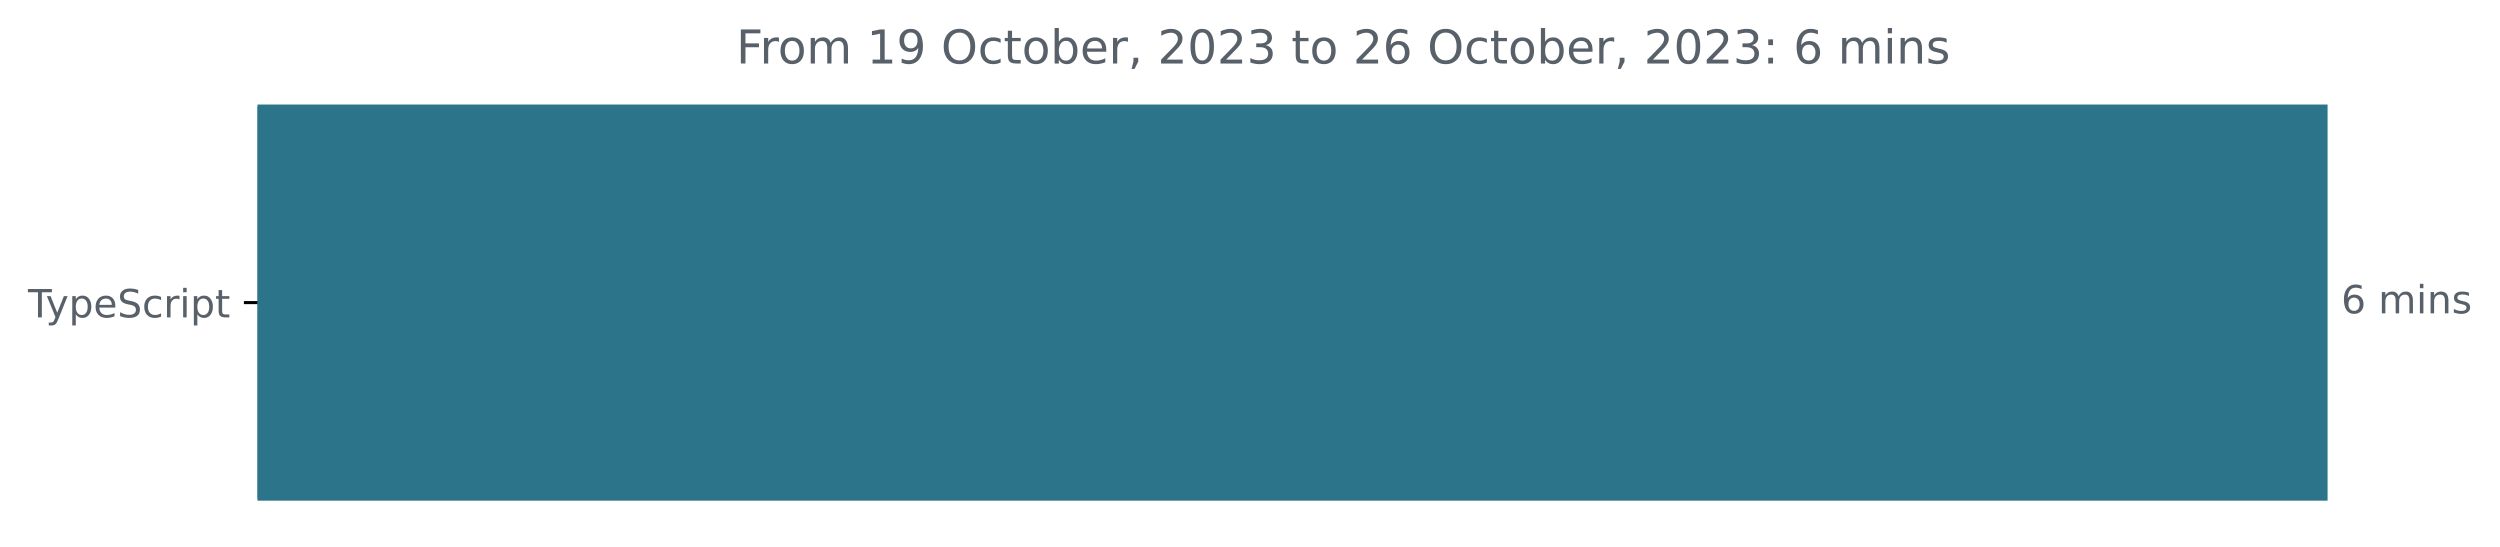
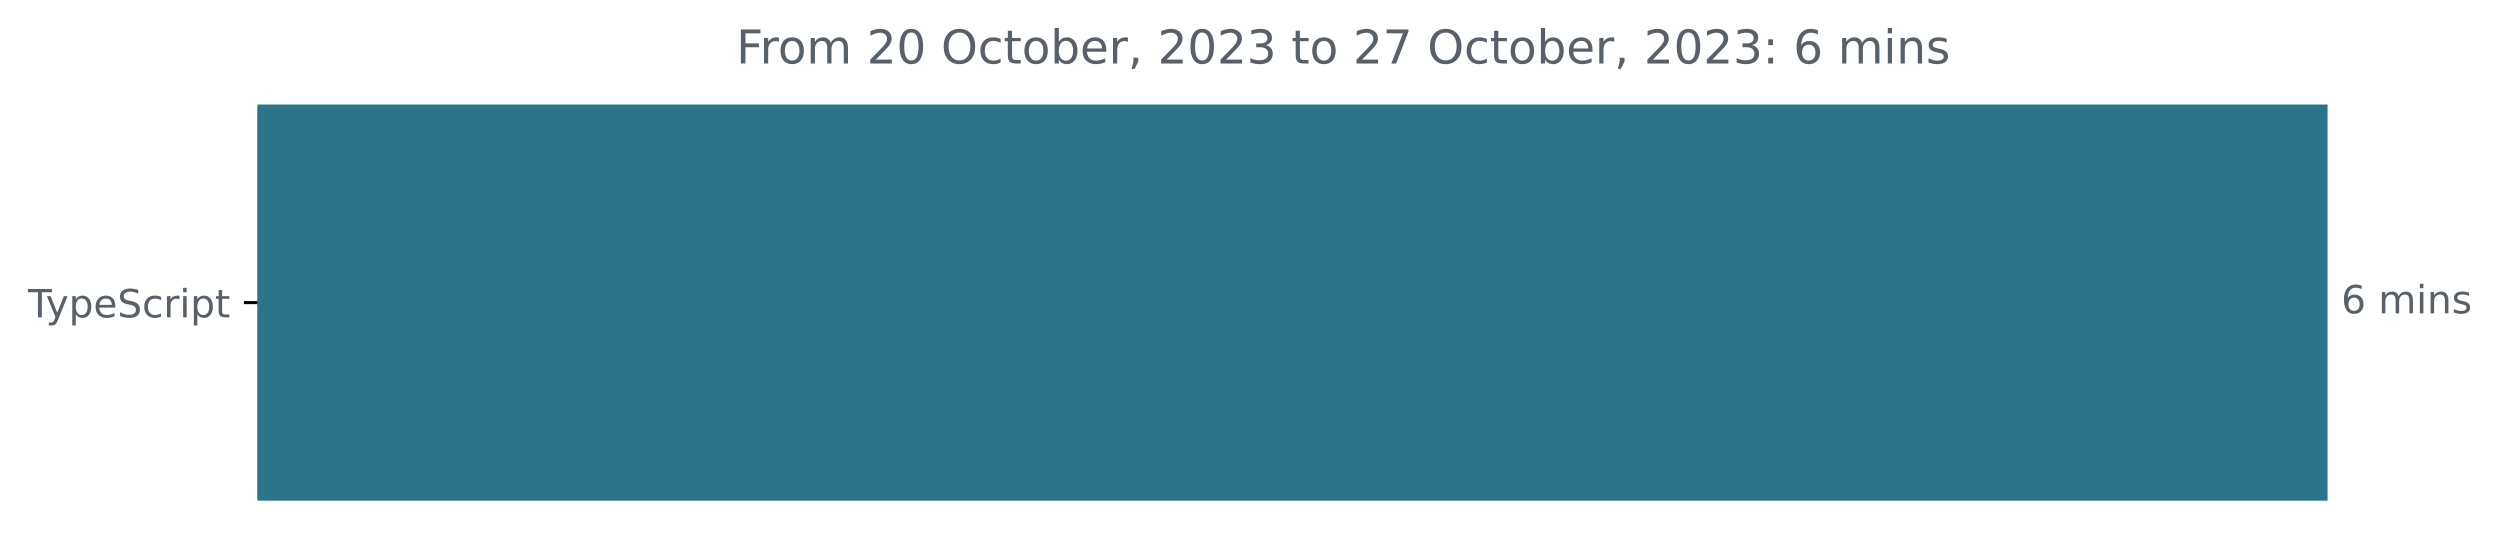
<svg xmlns="http://www.w3.org/2000/svg" xmlns:xlink="http://www.w3.org/1999/xlink" width="642.405pt" height="140.398pt" viewBox="0 0 642.405 140.398" version="1.1">
  <defs>
    <style type="text/css">*{stroke-linejoin: round; stroke-linecap: butt}</style>
  </defs>
  <g id="figure_1">
    <g id="patch_1">
      <path d="M -0 140.398  L 642.405 140.398  L 642.405 0  L -0 0  L -0 140.398  z " style="fill: none" />
    </g>
    <g id="axes_1">
      <g id="patch_2">
-         <path d="M 66.17 27.358  L 597.599 27.358  L 597.599 128.158  L 66.17 128.158  z " clip-path="url(#pf58fb4ce04)" style="fill: #2b7489; stroke: #2b7489; stroke-linejoin: miter" />
+         <path d="M 66.17 27.358  L 597.599 27.358  L 597.599 128.158  L 66.17 128.158  z " clip-path="url(#pf0c560a2c7)" style="fill: #2b7489; stroke: #2b7489; stroke-linejoin: miter" />
      </g>
      <g id="matplotlib.axis_1" />
      <g id="matplotlib.axis_2">
        <g id="ytick_1">
          <g id="line2d_1">
            <defs>
-               <path id="m08745ec66f" d="M 0 0  L -3.5 0  " style="stroke: #000000; stroke-width: 0.8" />
+               <path id="m34e3ff0db4" d="M 0 0  L -3.5 0  " style="stroke: #000000; stroke-width: 0.8" />
            </defs>
            <g>
-               <use xlink:href="#m08745ec66f" x="66.17" y="77.758" style="stroke: #000000; stroke-width: 0.8" />
+               <use xlink:href="#m34e3ff0db4" x="66.17" y="77.758" style="stroke: #000000; stroke-width: 0.8" />
            </g>
          </g>
          <g id="text_1">
            <g style="fill: #586069" transform="translate(7.2 81.55734)scale(0.1 -0.1)">
              <defs>
                <path id="DejaVuSans-54" d="M -19 4666  L 3928 4666  L 3928 4134  L 2272 4134  L 2272 0  L 1638 0  L 1638 4134  L -19 4134  L -19 4666  z " transform="scale(0.015625)" />
                <path id="DejaVuSans-79" d="M 2059 -325  Q 1816 -950 1584 -1140  Q 1353 -1331 966 -1331  L 506 -1331  L 506 -850  L 844 -850  Q 1081 -850 1212 -737  Q 1344 -625 1503 -206  L 1606 56  L 191 3500  L 800 3500  L 1894 763  L 2988 3500  L 3597 3500  L 2059 -325  z " transform="scale(0.015625)" />
                <path id="DejaVuSans-70" d="M 1159 525  L 1159 -1331  L 581 -1331  L 581 3500  L 1159 3500  L 1159 2969  Q 1341 3281 1617 3432  Q 1894 3584 2278 3584  Q 2916 3584 3314 3078  Q 3713 2572 3713 1747  Q 3713 922 3314 415  Q 2916 -91 2278 -91  Q 1894 -91 1617 61  Q 1341 213 1159 525  z M 3116 1747  Q 3116 2381 2855 2742  Q 2594 3103 2138 3103  Q 1681 3103 1420 2742  Q 1159 2381 1159 1747  Q 1159 1113 1420 752  Q 1681 391 2138 391  Q 2594 391 2855 752  Q 3116 1113 3116 1747  z " transform="scale(0.015625)" />
                <path id="DejaVuSans-65" d="M 3597 1894  L 3597 1613  L 953 1613  Q 991 1019 1311 708  Q 1631 397 2203 397  Q 2534 397 2845 478  Q 3156 559 3463 722  L 3463 178  Q 3153 47 2828 -22  Q 2503 -91 2169 -91  Q 1331 -91 842 396  Q 353 884 353 1716  Q 353 2575 817 3079  Q 1281 3584 2069 3584  Q 2775 3584 3186 3129  Q 3597 2675 3597 1894  z M 3022 2063  Q 3016 2534 2758 2815  Q 2500 3097 2075 3097  Q 1594 3097 1305 2825  Q 1016 2553 972 2059  L 3022 2063  z " transform="scale(0.015625)" />
                <path id="DejaVuSans-53" d="M 3425 4513  L 3425 3897  Q 3066 4069 2747 4153  Q 2428 4238 2131 4238  Q 1616 4238 1336 4038  Q 1056 3838 1056 3469  Q 1056 3159 1242 3001  Q 1428 2844 1947 2747  L 2328 2669  Q 3034 2534 3370 2195  Q 3706 1856 3706 1288  Q 3706 609 3251 259  Q 2797 -91 1919 -91  Q 1588 -91 1214 -16  Q 841 59 441 206  L 441 856  Q 825 641 1194 531  Q 1563 422 1919 422  Q 2459 422 2753 634  Q 3047 847 3047 1241  Q 3047 1584 2836 1778  Q 2625 1972 2144 2069  L 1759 2144  Q 1053 2284 737 2584  Q 422 2884 422 3419  Q 422 4038 858 4394  Q 1294 4750 2059 4750  Q 2388 4750 2728 4690  Q 3069 4631 3425 4513  z " transform="scale(0.015625)" />
                <path id="DejaVuSans-63" d="M 3122 3366  L 3122 2828  Q 2878 2963 2633 3030  Q 2388 3097 2138 3097  Q 1578 3097 1268 2742  Q 959 2388 959 1747  Q 959 1106 1268 751  Q 1578 397 2138 397  Q 2388 397 2633 464  Q 2878 531 3122 666  L 3122 134  Q 2881 22 2623 -34  Q 2366 -91 2075 -91  Q 1284 -91 818 406  Q 353 903 353 1747  Q 353 2603 823 3093  Q 1294 3584 2113 3584  Q 2378 3584 2631 3529  Q 2884 3475 3122 3366  z " transform="scale(0.015625)" />
                <path id="DejaVuSans-72" d="M 2631 2963  Q 2534 3019 2420 3045  Q 2306 3072 2169 3072  Q 1681 3072 1420 2755  Q 1159 2438 1159 1844  L 1159 0  L 581 0  L 581 3500  L 1159 3500  L 1159 2956  Q 1341 3275 1631 3429  Q 1922 3584 2338 3584  Q 2397 3584 2469 3576  Q 2541 3569 2628 3553  L 2631 2963  z " transform="scale(0.015625)" />
                <path id="DejaVuSans-69" d="M 603 3500  L 1178 3500  L 1178 0  L 603 0  L 603 3500  z M 603 4863  L 1178 4863  L 1178 4134  L 603 4134  L 603 4863  z " transform="scale(0.015625)" />
                <path id="DejaVuSans-74" d="M 1172 4494  L 1172 3500  L 2356 3500  L 2356 3053  L 1172 3053  L 1172 1153  Q 1172 725 1289 603  Q 1406 481 1766 481  L 2356 481  L 2356 0  L 1766 0  Q 1100 0 847 248  Q 594 497 594 1153  L 594 3053  L 172 3053  L 172 3500  L 594 3500  L 594 4494  L 1172 4494  z " transform="scale(0.015625)" />
              </defs>
              <use xlink:href="#DejaVuSans-54" />
              <use xlink:href="#DejaVuSans-79" x="45.459" />
              <use xlink:href="#DejaVuSans-70" x="104.639" />
              <use xlink:href="#DejaVuSans-65" x="168.115" />
              <use xlink:href="#DejaVuSans-53" x="229.639" />
              <use xlink:href="#DejaVuSans-63" x="293.115" />
              <use xlink:href="#DejaVuSans-72" x="348.096" />
              <use xlink:href="#DejaVuSans-69" x="389.209" />
              <use xlink:href="#DejaVuSans-70" x="416.992" />
              <use xlink:href="#DejaVuSans-74" x="480.469" />
            </g>
          </g>
        </g>
      </g>
      <g id="text_2">
        <g style="fill: #586069" transform="translate(601.5989 80.5175)scale(0.1 -0.1)">
          <defs>
            <path id="DejaVuSans-36" d="M 2113 2584  Q 1688 2584 1439 2293  Q 1191 2003 1191 1497  Q 1191 994 1439 701  Q 1688 409 2113 409  Q 2538 409 2786 701  Q 3034 994 3034 1497  Q 3034 2003 2786 2293  Q 2538 2584 2113 2584  z M 3366 4563  L 3366 3988  Q 3128 4100 2886 4159  Q 2644 4219 2406 4219  Q 1781 4219 1451 3797  Q 1122 3375 1075 2522  Q 1259 2794 1537 2939  Q 1816 3084 2150 3084  Q 2853 3084 3261 2657  Q 3669 2231 3669 1497  Q 3669 778 3244 343  Q 2819 -91 2113 -91  Q 1303 -91 875 529  Q 447 1150 447 2328  Q 447 3434 972 4092  Q 1497 4750 2381 4750  Q 2619 4750 2861 4703  Q 3103 4656 3366 4563  z " transform="scale(0.015625)" />
            <path id="DejaVuSans-20" transform="scale(0.015625)" />
            <path id="DejaVuSans-6d" d="M 3328 2828  Q 3544 3216 3844 3400  Q 4144 3584 4550 3584  Q 5097 3584 5394 3201  Q 5691 2819 5691 2113  L 5691 0  L 5113 0  L 5113 2094  Q 5113 2597 4934 2840  Q 4756 3084 4391 3084  Q 3944 3084 3684 2787  Q 3425 2491 3425 1978  L 3425 0  L 2847 0  L 2847 2094  Q 2847 2600 2669 2842  Q 2491 3084 2119 3084  Q 1678 3084 1418 2786  Q 1159 2488 1159 1978  L 1159 0  L 581 0  L 581 3500  L 1159 3500  L 1159 2956  Q 1356 3278 1631 3431  Q 1906 3584 2284 3584  Q 2666 3584 2933 3390  Q 3200 3197 3328 2828  z " transform="scale(0.015625)" />
            <path id="DejaVuSans-6e" d="M 3513 2113  L 3513 0  L 2938 0  L 2938 2094  Q 2938 2591 2744 2837  Q 2550 3084 2163 3084  Q 1697 3084 1428 2787  Q 1159 2491 1159 1978  L 1159 0  L 581 0  L 581 3500  L 1159 3500  L 1159 2956  Q 1366 3272 1645 3428  Q 1925 3584 2291 3584  Q 2894 3584 3203 3211  Q 3513 2838 3513 2113  z " transform="scale(0.015625)" />
            <path id="DejaVuSans-73" d="M 2834 3397  L 2834 2853  Q 2591 2978 2328 3040  Q 2066 3103 1784 3103  Q 1356 3103 1142 2972  Q 928 2841 928 2578  Q 928 2378 1081 2264  Q 1234 2150 1697 2047  L 1894 2003  Q 2506 1872 2764 1633  Q 3022 1394 3022 966  Q 3022 478 2636 193  Q 2250 -91 1575 -91  Q 1294 -91 989 -36  Q 684 19 347 128  L 347 722  Q 666 556 975 473  Q 1284 391 1588 391  Q 1994 391 2212 530  Q 2431 669 2431 922  Q 2431 1156 2273 1281  Q 2116 1406 1581 1522  L 1381 1569  Q 847 1681 609 1914  Q 372 2147 372 2553  Q 372 3047 722 3315  Q 1072 3584 1716 3584  Q 2034 3584 2315 3537  Q 2597 3491 2834 3397  z " transform="scale(0.015625)" />
          </defs>
          <use xlink:href="#DejaVuSans-36" />
          <use xlink:href="#DejaVuSans-20" x="63.623" />
          <use xlink:href="#DejaVuSans-6d" x="95.41" />
          <use xlink:href="#DejaVuSans-69" x="192.822" />
          <use xlink:href="#DejaVuSans-6e" x="220.605" />
          <use xlink:href="#DejaVuSans-73" x="283.984" />
        </g>
      </g>
      <g id="text_3">
        <g style="fill: #586069" transform="translate(189.1937 16.31812)scale(0.12 -0.12)">
          <defs>
            <path id="DejaVuSans-46" d="M 628 4666  L 3309 4666  L 3309 4134  L 1259 4134  L 1259 2759  L 3109 2759  L 3109 2228  L 1259 2228  L 1259 0  L 628 0  L 628 4666  z " transform="scale(0.015625)" />
            <path id="DejaVuSans-6f" d="M 1959 3097  Q 1497 3097 1228 2736  Q 959 2375 959 1747  Q 959 1119 1226 758  Q 1494 397 1959 397  Q 2419 397 2687 759  Q 2956 1122 2956 1747  Q 2956 2369 2687 2733  Q 2419 3097 1959 3097  z M 1959 3584  Q 2709 3584 3137 3096  Q 3566 2609 3566 1747  Q 3566 888 3137 398  Q 2709 -91 1959 -91  Q 1206 -91 779 398  Q 353 888 353 1747  Q 353 2609 779 3096  Q 1206 3584 1959 3584  z " transform="scale(0.015625)" />
-             <path id="DejaVuSans-31" d="M 794 531  L 1825 531  L 1825 4091  L 703 3866  L 703 4441  L 1819 4666  L 2450 4666  L 2450 531  L 3481 531  L 3481 0  L 794 0  L 794 531  z " transform="scale(0.015625)" />
-             <path id="DejaVuSans-39" d="M 703 97  L 703 672  Q 941 559 1184 500  Q 1428 441 1663 441  Q 2288 441 2617 861  Q 2947 1281 2994 2138  Q 2813 1869 2534 1725  Q 2256 1581 1919 1581  Q 1219 1581 811 2004  Q 403 2428 403 3163  Q 403 3881 828 4315  Q 1253 4750 1959 4750  Q 2769 4750 3195 4129  Q 3622 3509 3622 2328  Q 3622 1225 3098 567  Q 2575 -91 1691 -91  Q 1453 -91 1209 -44  Q 966 3 703 97  z M 1959 2075  Q 2384 2075 2632 2365  Q 2881 2656 2881 3163  Q 2881 3666 2632 3958  Q 2384 4250 1959 4250  Q 1534 4250 1286 3958  Q 1038 3666 1038 3163  Q 1038 2656 1286 2365  Q 1534 2075 1959 2075  z " transform="scale(0.015625)" />
+             <path id="DejaVuSans-32" d="M 1228 531  L 3431 531  L 3431 0  L 469 0  L 469 531  Q 828 903 1448 1529  Q 2069 2156 2228 2338  Q 2531 2678 2651 2914  Q 2772 3150 2772 3378  Q 2772 3750 2511 3984  Q 2250 4219 1831 4219  Q 1534 4219 1204 4116  Q 875 4013 500 3803  L 500 4441  Q 881 4594 1212 4672  Q 1544 4750 1819 4750  Q 2544 4750 2975 4387  Q 3406 4025 3406 3419  Q 3406 3131 3298 2873  Q 3191 2616 2906 2266  Q 2828 2175 2409 1742  Q 1991 1309 1228 531  z " transform="scale(0.015625)" />
+             <path id="DejaVuSans-30" d="M 2034 4250  Q 1547 4250 1301 3770  Q 1056 3291 1056 2328  Q 1056 1369 1301 889  Q 1547 409 2034 409  Q 2525 409 2770 889  Q 3016 1369 3016 2328  Q 3016 3291 2770 3770  Q 2525 4250 2034 4250  z M 2034 4750  Q 2819 4750 3233 4129  Q 3647 3509 3647 2328  Q 3647 1150 3233 529  Q 2819 -91 2034 -91  Q 1250 -91 836 529  Q 422 1150 422 2328  Q 422 3509 836 4129  Q 1250 4750 2034 4750  z " transform="scale(0.015625)" />
            <path id="DejaVuSans-4f" d="M 2522 4238  Q 1834 4238 1429 3725  Q 1025 3213 1025 2328  Q 1025 1447 1429 934  Q 1834 422 2522 422  Q 3209 422 3611 934  Q 4013 1447 4013 2328  Q 4013 3213 3611 3725  Q 3209 4238 2522 4238  z M 2522 4750  Q 3503 4750 4090 4092  Q 4678 3434 4678 2328  Q 4678 1225 4090 567  Q 3503 -91 2522 -91  Q 1538 -91 948 565  Q 359 1222 359 2328  Q 359 3434 948 4092  Q 1538 4750 2522 4750  z " transform="scale(0.015625)" />
            <path id="DejaVuSans-62" d="M 3116 1747  Q 3116 2381 2855 2742  Q 2594 3103 2138 3103  Q 1681 3103 1420 2742  Q 1159 2381 1159 1747  Q 1159 1113 1420 752  Q 1681 391 2138 391  Q 2594 391 2855 752  Q 3116 1113 3116 1747  z M 1159 2969  Q 1341 3281 1617 3432  Q 1894 3584 2278 3584  Q 2916 3584 3314 3078  Q 3713 2572 3713 1747  Q 3713 922 3314 415  Q 2916 -91 2278 -91  Q 1894 -91 1617 61  Q 1341 213 1159 525  L 1159 0  L 581 0  L 581 4863  L 1159 4863  L 1159 2969  z " transform="scale(0.015625)" />
            <path id="DejaVuSans-2c" d="M 750 794  L 1409 794  L 1409 256  L 897 -744  L 494 -744  L 750 256  L 750 794  z " transform="scale(0.015625)" />
-             <path id="DejaVuSans-32" d="M 1228 531  L 3431 531  L 3431 0  L 469 0  L 469 531  Q 828 903 1448 1529  Q 2069 2156 2228 2338  Q 2531 2678 2651 2914  Q 2772 3150 2772 3378  Q 2772 3750 2511 3984  Q 2250 4219 1831 4219  Q 1534 4219 1204 4116  Q 875 4013 500 3803  L 500 4441  Q 881 4594 1212 4672  Q 1544 4750 1819 4750  Q 2544 4750 2975 4387  Q 3406 4025 3406 3419  Q 3406 3131 3298 2873  Q 3191 2616 2906 2266  Q 2828 2175 2409 1742  Q 1991 1309 1228 531  z " transform="scale(0.015625)" />
-             <path id="DejaVuSans-30" d="M 2034 4250  Q 1547 4250 1301 3770  Q 1056 3291 1056 2328  Q 1056 1369 1301 889  Q 1547 409 2034 409  Q 2525 409 2770 889  Q 3016 1369 3016 2328  Q 3016 3291 2770 3770  Q 2525 4250 2034 4250  z M 2034 4750  Q 2819 4750 3233 4129  Q 3647 3509 3647 2328  Q 3647 1150 3233 529  Q 2819 -91 2034 -91  Q 1250 -91 836 529  Q 422 1150 422 2328  Q 422 3509 836 4129  Q 1250 4750 2034 4750  z " transform="scale(0.015625)" />
            <path id="DejaVuSans-33" d="M 2597 2516  Q 3050 2419 3304 2112  Q 3559 1806 3559 1356  Q 3559 666 3084 287  Q 2609 -91 1734 -91  Q 1441 -91 1130 -33  Q 819 25 488 141  L 488 750  Q 750 597 1062 519  Q 1375 441 1716 441  Q 2309 441 2620 675  Q 2931 909 2931 1356  Q 2931 1769 2642 2001  Q 2353 2234 1838 2234  L 1294 2234  L 1294 2753  L 1863 2753  Q 2328 2753 2575 2939  Q 2822 3125 2822 3475  Q 2822 3834 2567 4026  Q 2313 4219 1838 4219  Q 1578 4219 1281 4162  Q 984 4106 628 3988  L 628 4550  Q 988 4650 1302 4700  Q 1616 4750 1894 4750  Q 2613 4750 3031 4423  Q 3450 4097 3450 3541  Q 3450 3153 3228 2886  Q 3006 2619 2597 2516  z " transform="scale(0.015625)" />
+             <path id="DejaVuSans-37" d="M 525 4666  L 3525 4666  L 3525 4397  L 1831 0  L 1172 0  L 2766 4134  L 525 4134  L 525 4666  z " transform="scale(0.015625)" />
            <path id="DejaVuSans-3a" d="M 750 794  L 1409 794  L 1409 0  L 750 0  L 750 794  z M 750 3309  L 1409 3309  L 1409 2516  L 750 2516  L 750 3309  z " transform="scale(0.015625)" />
          </defs>
          <use xlink:href="#DejaVuSans-46" />
          <use xlink:href="#DejaVuSans-72" x="50.27" />
          <use xlink:href="#DejaVuSans-6f" x="89.133" />
          <use xlink:href="#DejaVuSans-6d" x="150.314" />
          <use xlink:href="#DejaVuSans-20" x="247.727" />
-           <use xlink:href="#DejaVuSans-31" x="279.514" />
-           <use xlink:href="#DejaVuSans-39" x="343.137" />
+           <use xlink:href="#DejaVuSans-32" x="279.514" />
+           <use xlink:href="#DejaVuSans-30" x="343.137" />
          <use xlink:href="#DejaVuSans-20" x="406.76" />
          <use xlink:href="#DejaVuSans-4f" x="438.547" />
          <use xlink:href="#DejaVuSans-63" x="517.258" />
          <use xlink:href="#DejaVuSans-74" x="572.238" />
          <use xlink:href="#DejaVuSans-6f" x="611.447" />
          <use xlink:href="#DejaVuSans-62" x="672.629" />
          <use xlink:href="#DejaVuSans-65" x="736.105" />
          <use xlink:href="#DejaVuSans-72" x="797.629" />
          <use xlink:href="#DejaVuSans-2c" x="838.742" />
          <use xlink:href="#DejaVuSans-20" x="870.529" />
          <use xlink:href="#DejaVuSans-32" x="902.316" />
          <use xlink:href="#DejaVuSans-30" x="965.939" />
          <use xlink:href="#DejaVuSans-32" x="1029.562" />
          <use xlink:href="#DejaVuSans-33" x="1093.186" />
          <use xlink:href="#DejaVuSans-20" x="1156.809" />
          <use xlink:href="#DejaVuSans-74" x="1188.596" />
          <use xlink:href="#DejaVuSans-6f" x="1227.805" />
          <use xlink:href="#DejaVuSans-20" x="1288.986" />
          <use xlink:href="#DejaVuSans-32" x="1320.773" />
-           <use xlink:href="#DejaVuSans-36" x="1384.396" />
+           <use xlink:href="#DejaVuSans-37" x="1384.396" />
          <use xlink:href="#DejaVuSans-20" x="1448.02" />
          <use xlink:href="#DejaVuSans-4f" x="1479.807" />
          <use xlink:href="#DejaVuSans-63" x="1558.518" />
          <use xlink:href="#DejaVuSans-74" x="1613.498" />
          <use xlink:href="#DejaVuSans-6f" x="1652.707" />
          <use xlink:href="#DejaVuSans-62" x="1713.889" />
          <use xlink:href="#DejaVuSans-65" x="1777.365" />
          <use xlink:href="#DejaVuSans-72" x="1838.889" />
          <use xlink:href="#DejaVuSans-2c" x="1880.002" />
          <use xlink:href="#DejaVuSans-20" x="1911.789" />
          <use xlink:href="#DejaVuSans-32" x="1943.576" />
          <use xlink:href="#DejaVuSans-30" x="2007.199" />
          <use xlink:href="#DejaVuSans-32" x="2070.822" />
          <use xlink:href="#DejaVuSans-33" x="2134.445" />
          <use xlink:href="#DejaVuSans-3a" x="2198.068" />
          <use xlink:href="#DejaVuSans-20" x="2231.76" />
          <use xlink:href="#DejaVuSans-36" x="2263.547" />
          <use xlink:href="#DejaVuSans-20" x="2327.17" />
          <use xlink:href="#DejaVuSans-6d" x="2358.957" />
          <use xlink:href="#DejaVuSans-69" x="2456.369" />
          <use xlink:href="#DejaVuSans-6e" x="2484.152" />
          <use xlink:href="#DejaVuSans-73" x="2547.531" />
        </g>
      </g>
    </g>
  </g>
  <defs>
-     <clipPath id="pf58fb4ce04">
+     <clipPath id="pf0c560a2c7">
      <rect x="66.17" y="22.318" width="558" height="110.88" />
    </clipPath>
  </defs>
</svg>
